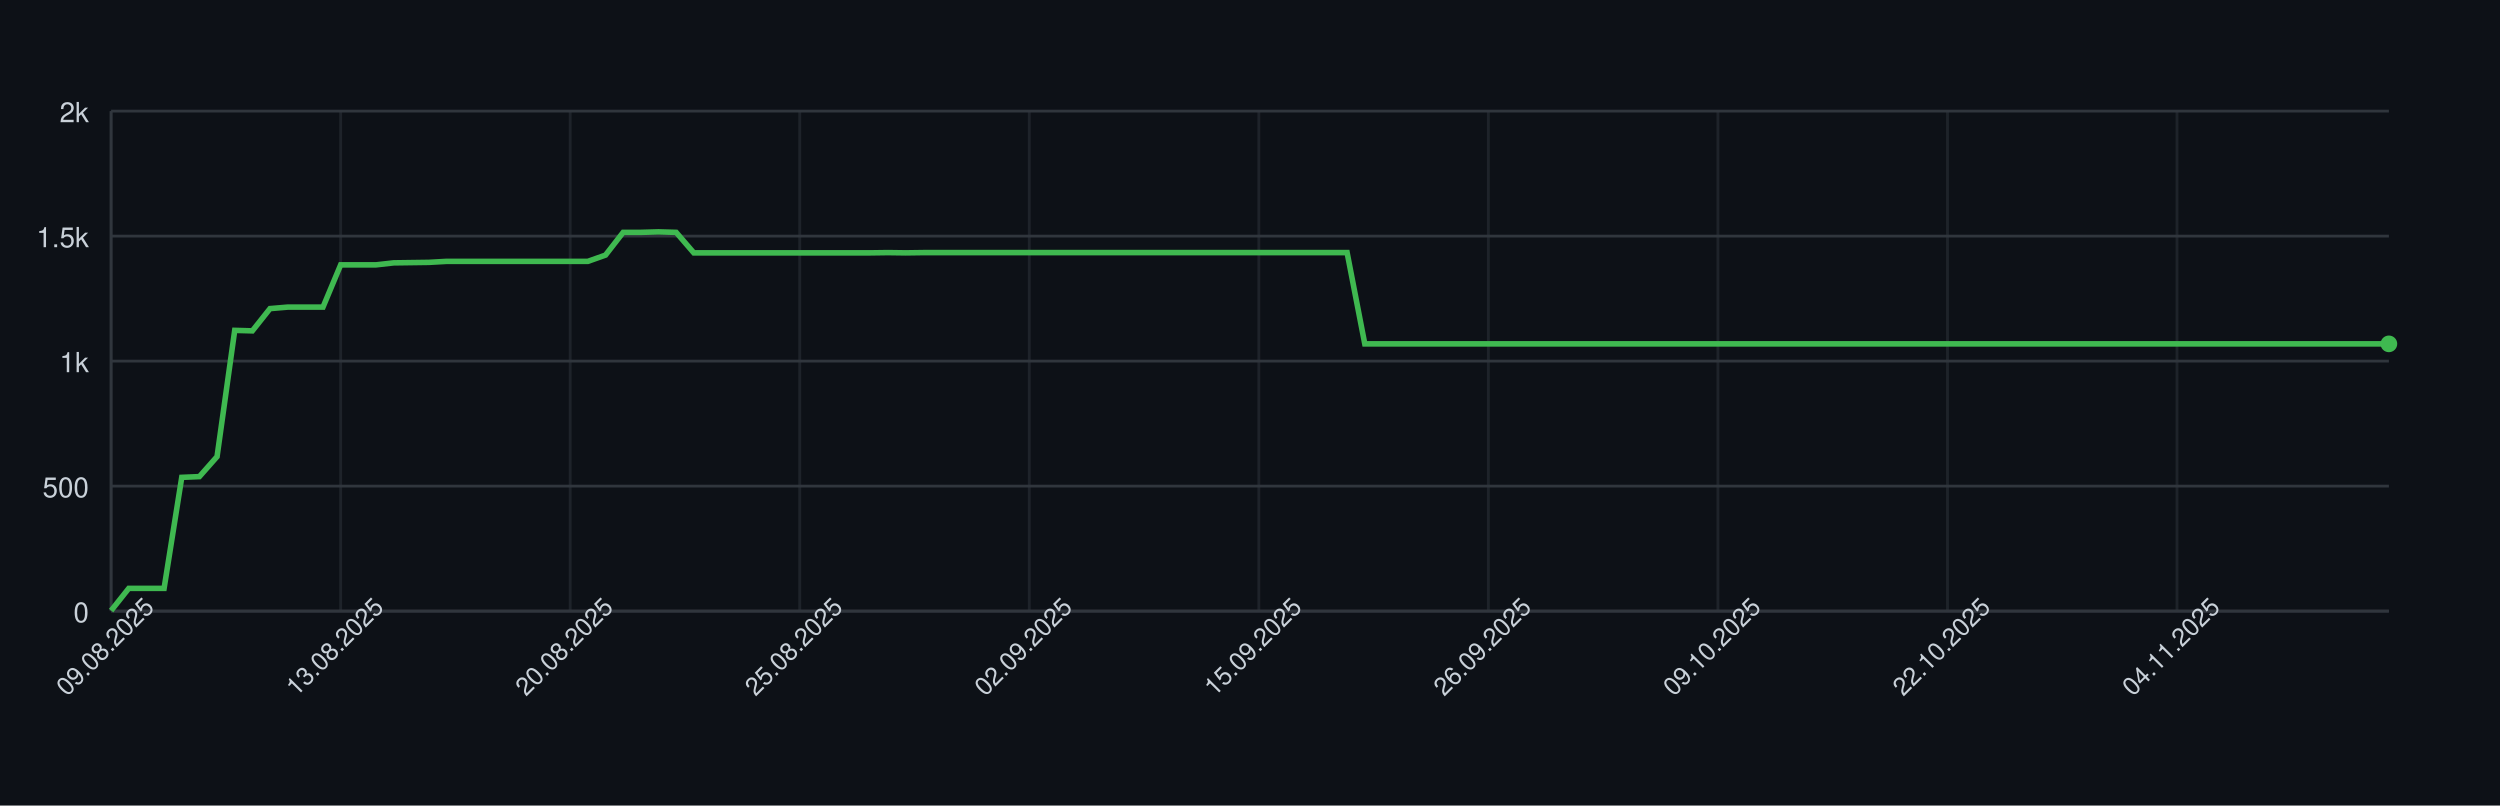
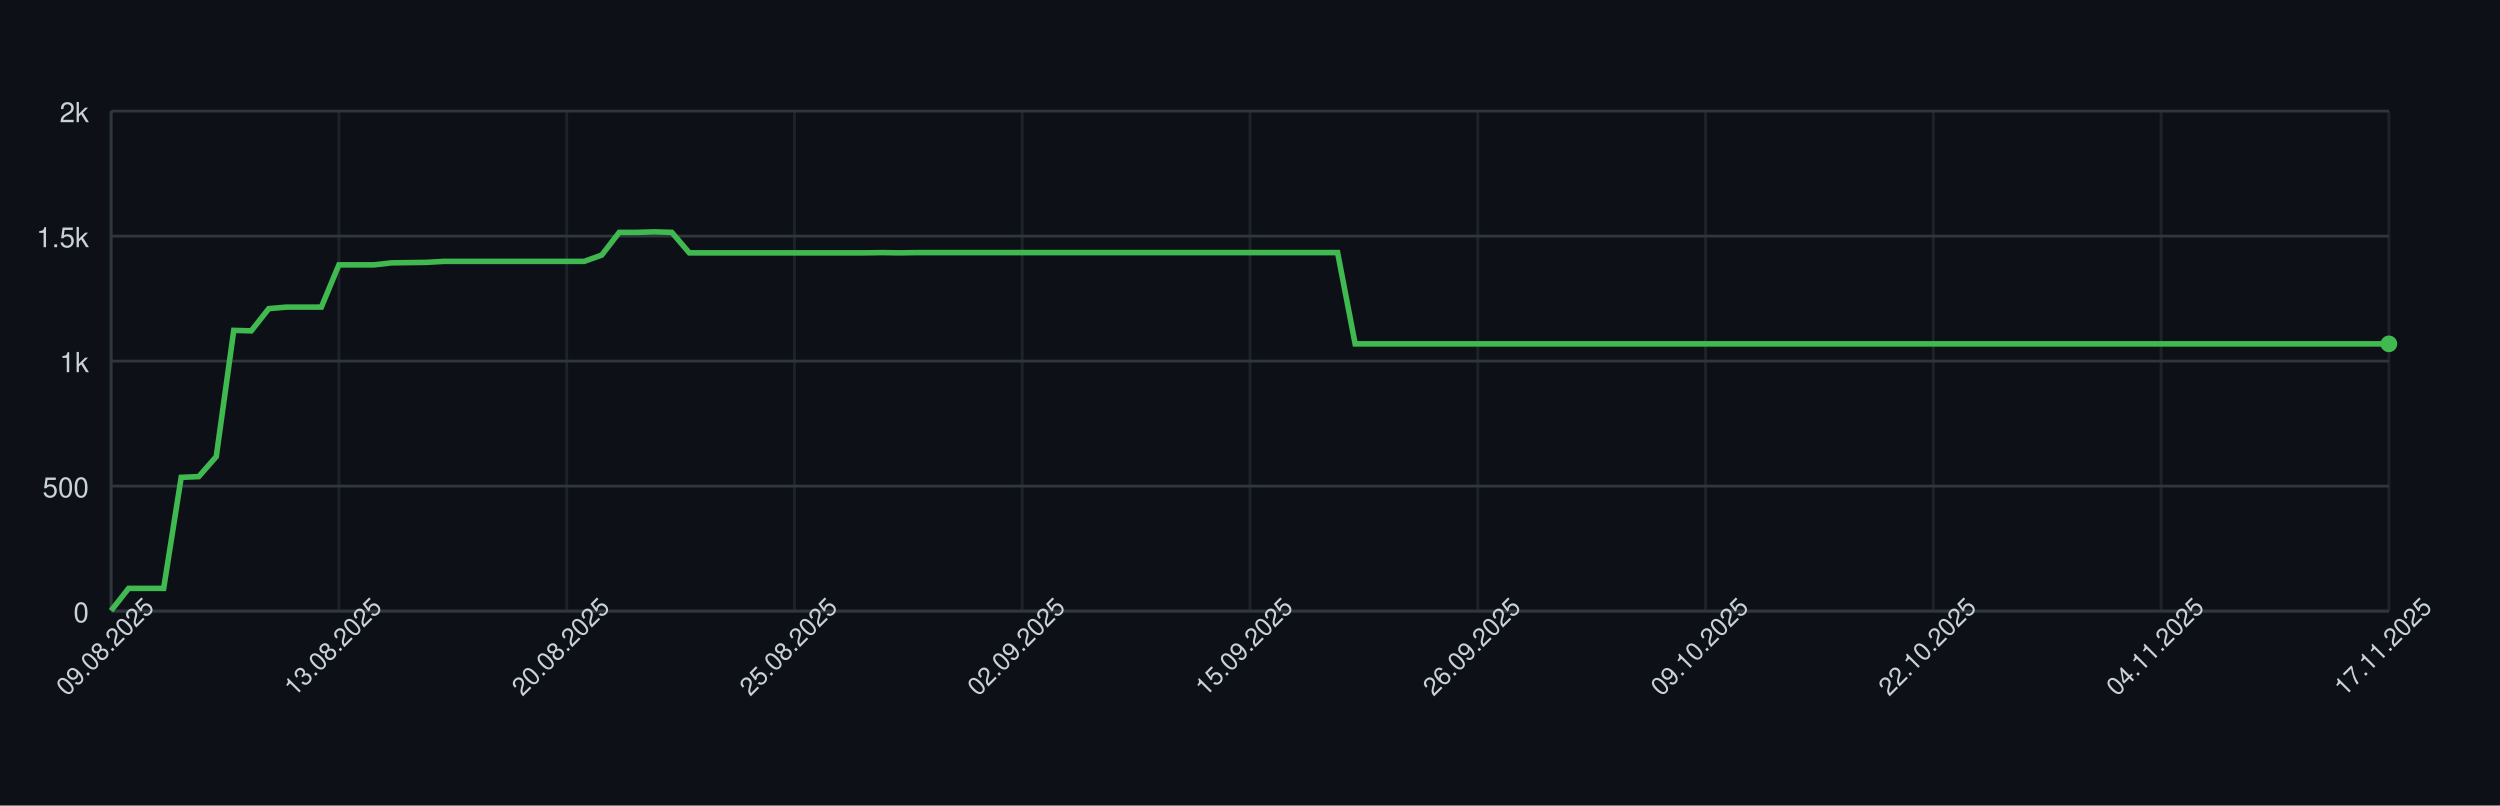
<svg xmlns="http://www.w3.org/2000/svg" width="900" height="290" style="font-family: -apple-system, BlinkMacSystemFont, 'Segoe UI', Helvetica, Arial, sans-serif;">
  <rect width="100%" height="100%" fill="#0d1117" />
  <g>
    <line x1="40" y1="220.00" x2="860" y2="220.00" stroke="#30363d" />
    <text x="32" y="224.00" font-size="10" fill="#c9d1d9" text-anchor="end">0</text>
    <line x1="40" y1="175.00" x2="860" y2="175.00" stroke="#30363d" />
    <text x="32" y="179.00" font-size="10" fill="#c9d1d9" text-anchor="end">500</text>
    <line x1="40" y1="130.00" x2="860" y2="130.00" stroke="#30363d" />
    <text x="32" y="134.00" font-size="10" fill="#c9d1d9" text-anchor="end">1k</text>
    <line x1="40" y1="85.00" x2="860" y2="85.00" stroke="#30363d" />
    <text x="32" y="89.00" font-size="10" fill="#c9d1d9" text-anchor="end">1.5k</text>
    <line x1="40" y1="40.00" x2="860" y2="40.00" stroke="#30363d" />
    <text x="32" y="44.00" font-size="10" fill="#c9d1d9" text-anchor="end">2k</text>
    <line x1="40.00" y1="40" x2="40.00" y2="220" stroke="#30363d" opacity="0.5" />
-     <line x1="122.64" y1="40" x2="122.64" y2="220" stroke="#30363d" opacity="0.5" />
-     <line x1="205.27" y1="40" x2="205.27" y2="220" stroke="#30363d" opacity="0.5" />
-     <line x1="287.91" y1="40" x2="287.91" y2="220" stroke="#30363d" opacity="0.5" />
-     <line x1="370.54" y1="40" x2="370.54" y2="220" stroke="#30363d" opacity="0.5" />
-     <line x1="453.18" y1="40" x2="453.18" y2="220" stroke="#30363d" opacity="0.5" />
-     <line x1="535.81" y1="40" x2="535.81" y2="220" stroke="#30363d" opacity="0.5" />
-     <line x1="618.45" y1="40" x2="618.45" y2="220" stroke="#30363d" opacity="0.5" />
-     <line x1="701.09" y1="40" x2="701.09" y2="220" stroke="#30363d" opacity="0.5" />
-     <line x1="783.72" y1="40" x2="783.72" y2="220" stroke="#30363d" opacity="0.5" />
+     <line x1="122.00" y1="40" x2="122.00" y2="220" stroke="#30363d" opacity="0.5" />
+     <line x1="204.00" y1="40" x2="204.00" y2="220" stroke="#30363d" opacity="0.5" />
+     <line x1="286.00" y1="40" x2="286.00" y2="220" stroke="#30363d" opacity="0.5" />
+     <line x1="368.00" y1="40" x2="368.00" y2="220" stroke="#30363d" opacity="0.5" />
+     <line x1="450.00" y1="40" x2="450.00" y2="220" stroke="#30363d" opacity="0.5" />
+     <line x1="532.00" y1="40" x2="532.00" y2="220" stroke="#30363d" opacity="0.5" />
+     <line x1="614.00" y1="40" x2="614.00" y2="220" stroke="#30363d" opacity="0.5" />
+     <line x1="696.00" y1="40" x2="696.00" y2="220" stroke="#30363d" opacity="0.5" />
+     <line x1="778.00" y1="40" x2="778.00" y2="220" stroke="#30363d" opacity="0.5" />
+     <line x1="860.00" y1="40" x2="860.00" y2="220" stroke="#30363d" opacity="0.5" />
    <line x1="40" y1="220" x2="860" y2="220" stroke="#30363d" />
    <line x1="40" y1="40" x2="40" y2="220" stroke="#30363d" />
-     <path d="M 40.00 219.82 L 46.36 211.81 L 52.71 211.81 L 59.07 211.81 L 65.43 171.85 L 71.78 171.58 L 78.14 164.38 L 84.50 118.93 L 90.85 119.11 L 97.21 111.10 L 103.57 110.56 L 109.92 110.56 L 116.28 110.56 L 122.64 95.35 L 128.99 95.35 L 135.35 95.35 L 141.71 94.63 L 148.06 94.54 L 154.42 94.45 L 160.78 94.09 L 167.13 94.09 L 173.49 94.09 L 179.84 94.09 L 186.20 94.09 L 192.56 94.09 L 198.91 94.09 L 205.27 94.09 L 211.63 94.09 L 217.98 91.84 L 224.34 83.65 L 230.70 83.65 L 237.05 83.47 L 243.41 83.65 L 249.77 91.03 L 256.12 91.03 L 262.48 91.03 L 268.84 91.03 L 275.19 91.03 L 281.55 91.03 L 287.91 91.03 L 294.26 91.03 L 300.62 91.03 L 306.98 91.03 L 313.33 91.03 L 319.69 90.94 L 326.05 91.03 L 332.40 90.94 L 338.76 90.94 L 345.12 90.94 L 351.47 90.94 L 357.83 90.94 L 364.19 90.94 L 370.54 90.94 L 376.90 90.94 L 383.26 90.94 L 389.61 90.94 L 395.97 90.94 L 402.33 90.94 L 408.68 90.94 L 415.04 90.94 L 421.40 90.94 L 427.75 90.94 L 434.11 90.94 L 440.47 90.94 L 446.82 90.94 L 453.18 90.94 L 459.53 90.94 L 465.89 90.94 L 472.25 90.94 L 478.60 90.94 L 484.96 90.94 L 491.32 123.79 L 497.67 123.79 L 504.03 123.79 L 510.39 123.79 L 516.74 123.79 L 523.10 123.79 L 529.46 123.79 L 535.81 123.79 L 542.17 123.79 L 548.53 123.79 L 554.88 123.79 L 561.24 123.79 L 567.60 123.79 L 573.95 123.79 L 580.31 123.79 L 586.67 123.79 L 593.02 123.79 L 599.38 123.79 L 605.74 123.79 L 612.09 123.79 L 618.45 123.79 L 624.81 123.79 L 631.16 123.79 L 637.52 123.79 L 643.88 123.79 L 650.23 123.79 L 656.59 123.79 L 662.95 123.79 L 669.30 123.79 L 675.66 123.79 L 682.02 123.79 L 688.37 123.79 L 694.73 123.79 L 701.09 123.79 L 707.44 123.79 L 713.80 123.79 L 720.16 123.79 L 726.51 123.79 L 732.87 123.79 L 739.22 123.79 L 745.58 123.79 L 751.94 123.79 L 758.29 123.79 L 764.65 123.79 L 771.01 123.79 L 777.36 123.79 L 783.72 123.79 L 790.08 123.79 L 796.43 123.79 L 802.79 123.79 L 809.15 123.79 L 815.50 123.79 L 821.86 123.79 L 828.22 123.79 L 834.57 123.79 L 840.93 123.79 L 847.29 123.79 L 853.64 123.79 L 860.00 123.79" fill="none" stroke="#3fb950" stroke-width="2" />
+     <path d="M 40.00 219.82 L 46.31 211.81 L 52.62 211.81 L 58.92 211.81 L 65.23 171.85 L 71.54 171.58 L 77.85 164.38 L 84.15 118.93 L 90.46 119.11 L 96.77 111.10 L 103.08 110.56 L 109.38 110.56 L 115.69 110.56 L 122.00 95.35 L 128.31 95.35 L 134.62 95.35 L 140.92 94.63 L 147.23 94.54 L 153.54 94.45 L 159.85 94.09 L 166.15 94.09 L 172.46 94.09 L 178.77 94.09 L 185.08 94.09 L 191.38 94.09 L 197.69 94.09 L 204.00 94.09 L 210.31 94.09 L 216.62 91.84 L 222.92 83.65 L 229.23 83.65 L 235.54 83.47 L 241.85 83.65 L 248.15 91.03 L 254.46 91.03 L 260.77 91.03 L 267.08 91.03 L 273.38 91.03 L 279.69 91.03 L 286.00 91.03 L 292.31 91.03 L 298.62 91.03 L 304.92 91.03 L 311.23 91.03 L 317.54 90.94 L 323.85 91.03 L 330.15 90.94 L 336.46 90.94 L 342.77 90.94 L 349.08 90.94 L 355.38 90.94 L 361.69 90.94 L 368.00 90.94 L 374.31 90.94 L 380.62 90.94 L 386.92 90.94 L 393.23 90.94 L 399.54 90.94 L 405.85 90.94 L 412.15 90.94 L 418.46 90.94 L 424.77 90.94 L 431.08 90.94 L 437.38 90.94 L 443.69 90.94 L 450.00 90.94 L 456.31 90.94 L 462.62 90.94 L 468.92 90.94 L 475.23 90.94 L 481.54 90.94 L 487.85 123.79 L 494.15 123.79 L 500.46 123.79 L 506.77 123.79 L 513.08 123.79 L 519.38 123.79 L 525.69 123.79 L 532.00 123.79 L 538.31 123.79 L 544.62 123.79 L 550.92 123.79 L 557.23 123.79 L 563.54 123.79 L 569.85 123.79 L 576.15 123.79 L 582.46 123.79 L 588.77 123.79 L 595.08 123.79 L 601.38 123.79 L 607.69 123.79 L 614.00 123.79 L 620.31 123.79 L 626.62 123.79 L 632.92 123.79 L 639.23 123.79 L 645.54 123.79 L 651.85 123.79 L 658.15 123.79 L 664.46 123.79 L 670.77 123.79 L 677.08 123.79 L 683.38 123.79 L 689.69 123.79 L 696.00 123.79 L 702.31 123.79 L 708.62 123.79 L 714.92 123.79 L 721.23 123.79 L 727.54 123.79 L 733.85 123.79 L 740.15 123.79 L 746.46 123.79 L 752.77 123.79 L 759.08 123.79 L 765.38 123.79 L 771.69 123.79 L 778.00 123.79 L 784.31 123.79 L 790.62 123.79 L 796.92 123.79 L 803.23 123.79 L 809.54 123.79 L 815.85 123.79 L 822.15 123.79 L 828.46 123.79 L 834.77 123.79 L 841.08 123.79 L 847.38 123.79 L 853.69 123.79 L 860.00 123.79" fill="none" stroke="#3fb950" stroke-width="2" />
    <circle cx="860.00" cy="123.79" r="3" fill="#3fb950" />
    <text x="40.00" y="235.00" font-size="9" fill="#c9d1d9" text-anchor="middle" transform="rotate(-45 40.00 235.00)">09.08.2025</text>
-     <text x="122.64" y="235.00" font-size="9" fill="#c9d1d9" text-anchor="middle" transform="rotate(-45 122.64 235.00)">13.08.2025</text>
-     <text x="205.27" y="235.00" font-size="9" fill="#c9d1d9" text-anchor="middle" transform="rotate(-45 205.27 235.00)">20.08.2025</text>
-     <text x="287.91" y="235.00" font-size="9" fill="#c9d1d9" text-anchor="middle" transform="rotate(-45 287.91 235.00)">25.08.2025</text>
-     <text x="370.54" y="235.00" font-size="9" fill="#c9d1d9" text-anchor="middle" transform="rotate(-45 370.54 235.00)">02.09.2025</text>
-     <text x="453.18" y="235.00" font-size="9" fill="#c9d1d9" text-anchor="middle" transform="rotate(-45 453.18 235.00)">15.09.2025</text>
-     <text x="535.81" y="235.00" font-size="9" fill="#c9d1d9" text-anchor="middle" transform="rotate(-45 535.81 235.00)">26.09.2025</text>
-     <text x="618.45" y="235.00" font-size="9" fill="#c9d1d9" text-anchor="middle" transform="rotate(-45 618.45 235.00)">09.10.2025</text>
-     <text x="701.09" y="235.00" font-size="9" fill="#c9d1d9" text-anchor="middle" transform="rotate(-45 701.09 235.00)">22.10.2025</text>
-     <text x="783.72" y="235.00" font-size="9" fill="#c9d1d9" text-anchor="middle" transform="rotate(-45 783.72 235.00)">04.11.2025</text>
+     <text x="122.00" y="235.00" font-size="9" fill="#c9d1d9" text-anchor="middle" transform="rotate(-45 122.00 235.00)">13.08.2025</text>
+     <text x="204.00" y="235.00" font-size="9" fill="#c9d1d9" text-anchor="middle" transform="rotate(-45 204.00 235.00)">20.08.2025</text>
+     <text x="286.00" y="235.00" font-size="9" fill="#c9d1d9" text-anchor="middle" transform="rotate(-45 286.00 235.00)">25.08.2025</text>
+     <text x="368.00" y="235.00" font-size="9" fill="#c9d1d9" text-anchor="middle" transform="rotate(-45 368.00 235.00)">02.09.2025</text>
+     <text x="450.00" y="235.00" font-size="9" fill="#c9d1d9" text-anchor="middle" transform="rotate(-45 450.00 235.00)">15.09.2025</text>
+     <text x="532.00" y="235.00" font-size="9" fill="#c9d1d9" text-anchor="middle" transform="rotate(-45 532.00 235.00)">26.09.2025</text>
+     <text x="614.00" y="235.00" font-size="9" fill="#c9d1d9" text-anchor="middle" transform="rotate(-45 614.00 235.00)">09.10.2025</text>
+     <text x="696.00" y="235.00" font-size="9" fill="#c9d1d9" text-anchor="middle" transform="rotate(-45 696.00 235.00)">22.10.2025</text>
+     <text x="778.00" y="235.00" font-size="9" fill="#c9d1d9" text-anchor="middle" transform="rotate(-45 778.00 235.00)">04.11.2025</text>
+     <text x="860.00" y="235.00" font-size="9" fill="#c9d1d9" text-anchor="middle" transform="rotate(-45 860.00 235.00)">17.11.2025</text>
  </g>
</svg>
